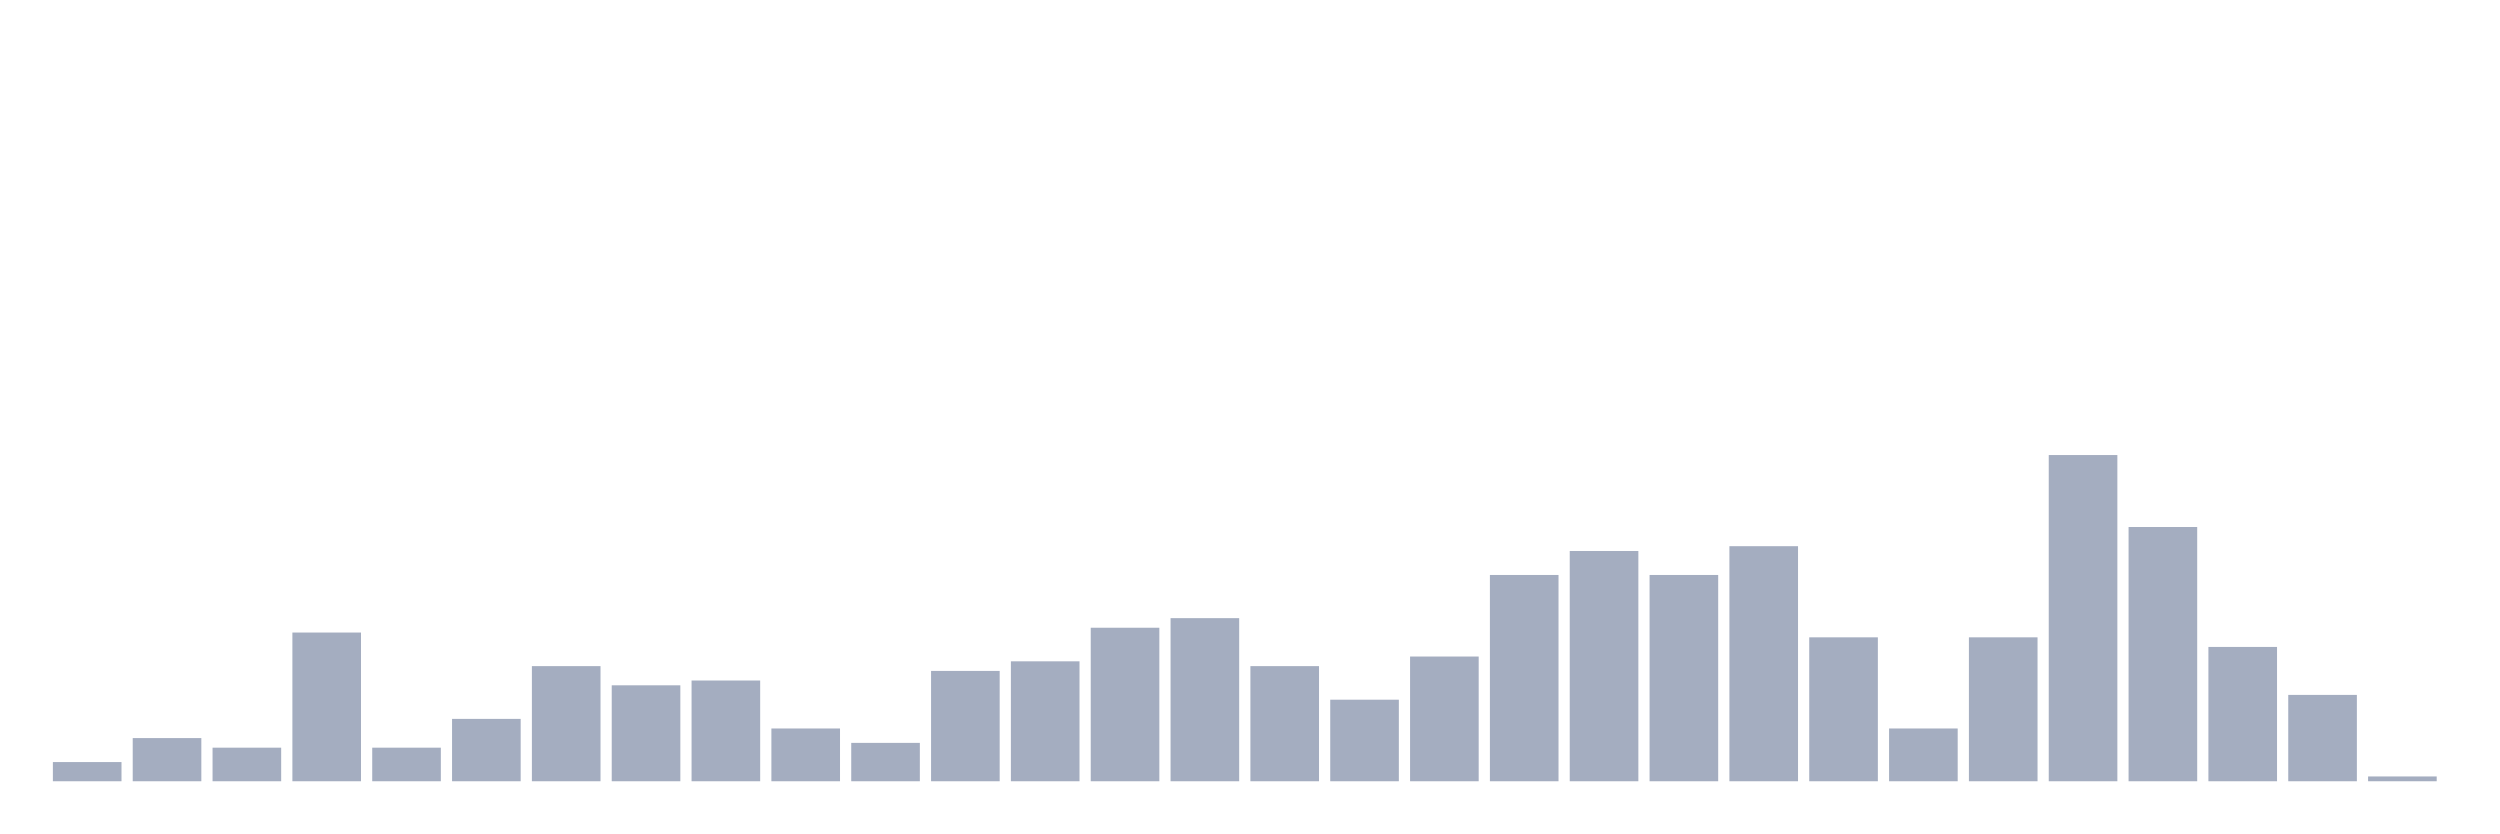
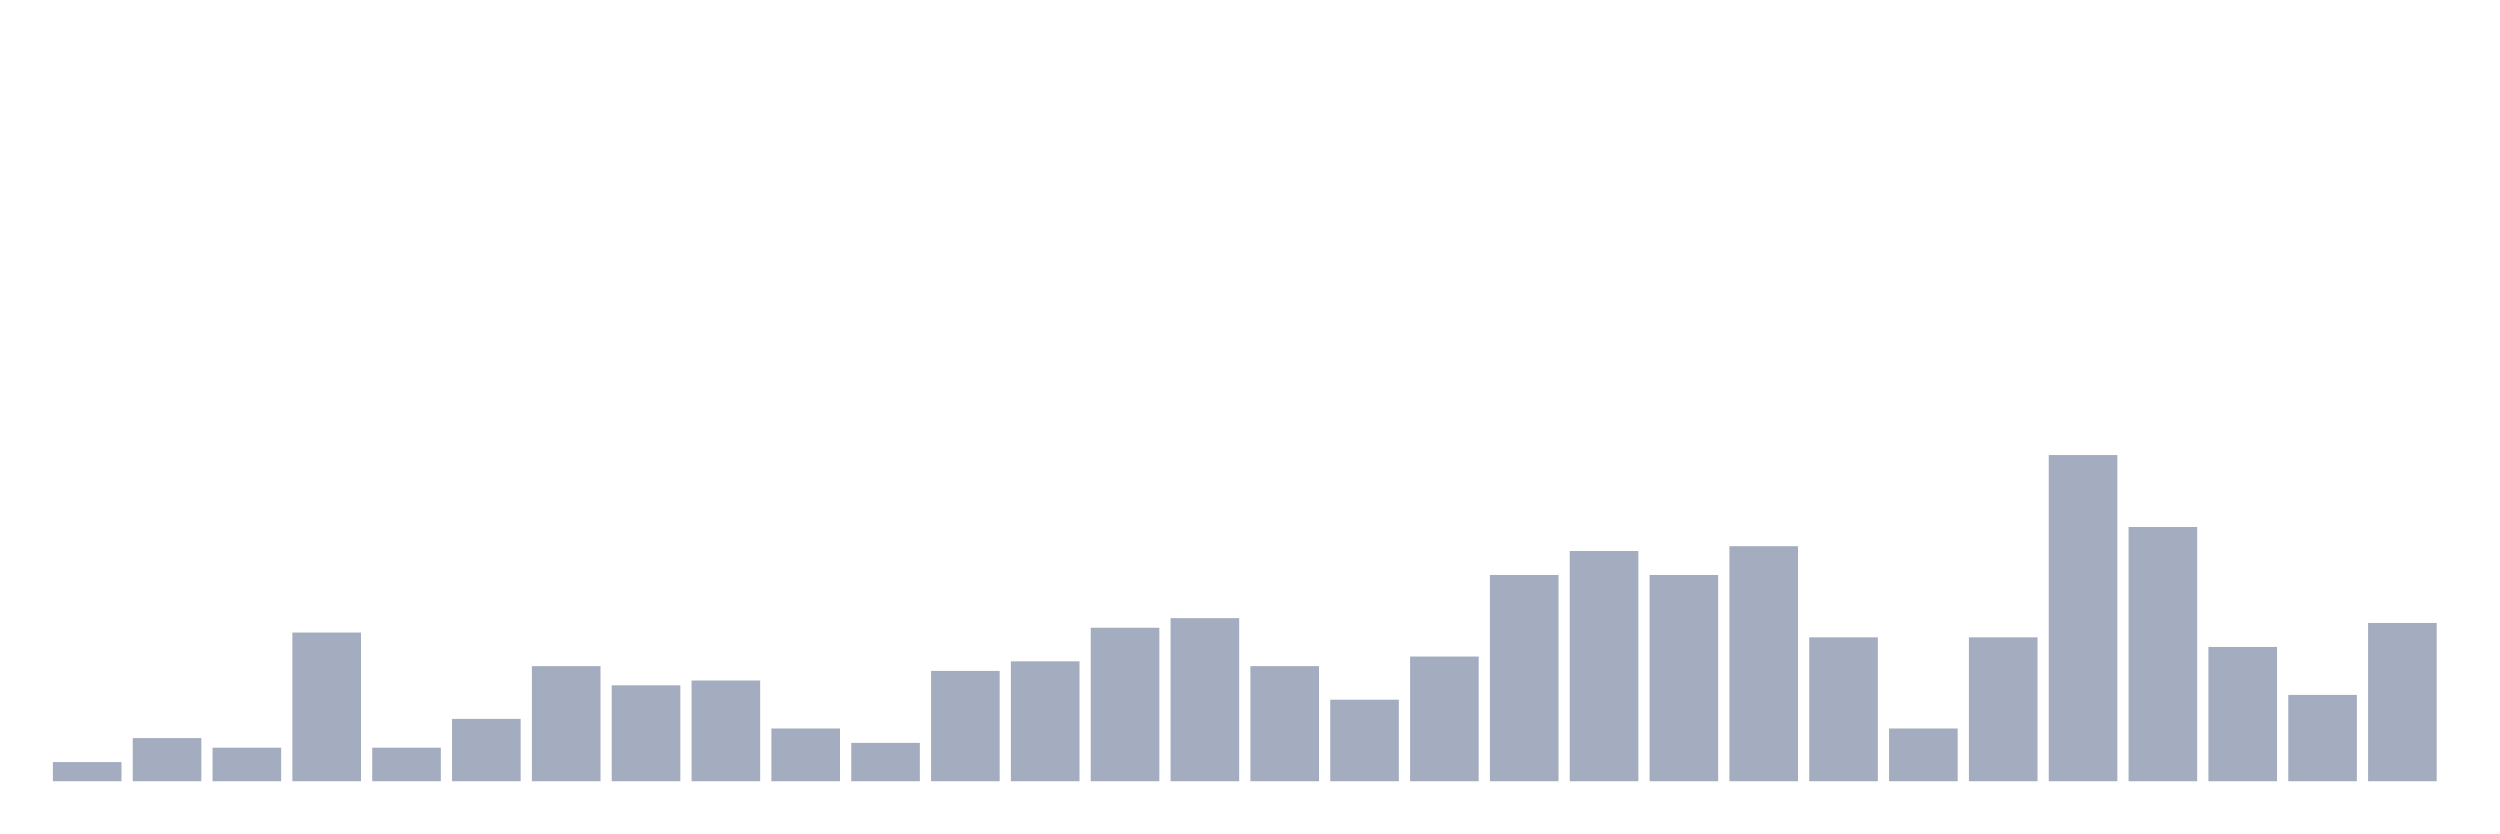
<svg xmlns="http://www.w3.org/2000/svg" viewBox="0 0 480 160">
  <g transform="translate(10,10)">
    <rect class="bar" x="0.153" width="13.175" y="136.316" height="3.684" fill="rgb(164,173,192)" />
    <rect class="bar" x="15.482" width="13.175" y="131.711" height="8.289" fill="rgb(164,173,192)" />
    <rect class="bar" x="30.81" width="13.175" y="133.553" height="6.447" fill="rgb(164,173,192)" />
    <rect class="bar" x="46.138" width="13.175" y="111.447" height="28.553" fill="rgb(164,173,192)" />
    <rect class="bar" x="61.466" width="13.175" y="133.553" height="6.447" fill="rgb(164,173,192)" />
    <rect class="bar" x="76.794" width="13.175" y="128.026" height="11.974" fill="rgb(164,173,192)" />
    <rect class="bar" x="92.123" width="13.175" y="117.895" height="22.105" fill="rgb(164,173,192)" />
    <rect class="bar" x="107.451" width="13.175" y="121.579" height="18.421" fill="rgb(164,173,192)" />
    <rect class="bar" x="122.779" width="13.175" y="120.658" height="19.342" fill="rgb(164,173,192)" />
    <rect class="bar" x="138.107" width="13.175" y="129.868" height="10.132" fill="rgb(164,173,192)" />
    <rect class="bar" x="153.436" width="13.175" y="132.632" height="7.368" fill="rgb(164,173,192)" />
    <rect class="bar" x="168.764" width="13.175" y="118.816" height="21.184" fill="rgb(164,173,192)" />
    <rect class="bar" x="184.092" width="13.175" y="116.974" height="23.026" fill="rgb(164,173,192)" />
    <rect class="bar" x="199.42" width="13.175" y="110.526" height="29.474" fill="rgb(164,173,192)" />
    <rect class="bar" x="214.748" width="13.175" y="108.684" height="31.316" fill="rgb(164,173,192)" />
    <rect class="bar" x="230.077" width="13.175" y="117.895" height="22.105" fill="rgb(164,173,192)" />
    <rect class="bar" x="245.405" width="13.175" y="124.342" height="15.658" fill="rgb(164,173,192)" />
    <rect class="bar" x="260.733" width="13.175" y="116.053" height="23.947" fill="rgb(164,173,192)" />
    <rect class="bar" x="276.061" width="13.175" y="100.395" height="39.605" fill="rgb(164,173,192)" />
    <rect class="bar" x="291.39" width="13.175" y="95.789" height="44.211" fill="rgb(164,173,192)" />
    <rect class="bar" x="306.718" width="13.175" y="100.395" height="39.605" fill="rgb(164,173,192)" />
    <rect class="bar" x="322.046" width="13.175" y="94.868" height="45.132" fill="rgb(164,173,192)" />
    <rect class="bar" x="337.374" width="13.175" y="112.368" height="27.632" fill="rgb(164,173,192)" />
    <rect class="bar" x="352.702" width="13.175" y="129.868" height="10.132" fill="rgb(164,173,192)" />
    <rect class="bar" x="368.031" width="13.175" y="112.368" height="27.632" fill="rgb(164,173,192)" />
    <rect class="bar" x="383.359" width="13.175" y="77.368" height="62.632" fill="rgb(164,173,192)" />
    <rect class="bar" x="398.687" width="13.175" y="91.184" height="48.816" fill="rgb(164,173,192)" />
    <rect class="bar" x="414.015" width="13.175" y="114.211" height="25.789" fill="rgb(164,173,192)" />
    <rect class="bar" x="429.344" width="13.175" y="123.421" height="16.579" fill="rgb(164,173,192)" />
-     <rect class="bar" x="444.672" width="13.175" y="139.079" height="0.921" fill="rgb(164,173,192)" />
+     <rect class="bar" x="444.672" width="13.175" y="109.605" height="30.395" fill="rgb(164,173,192)" />
  </g>
</svg>
